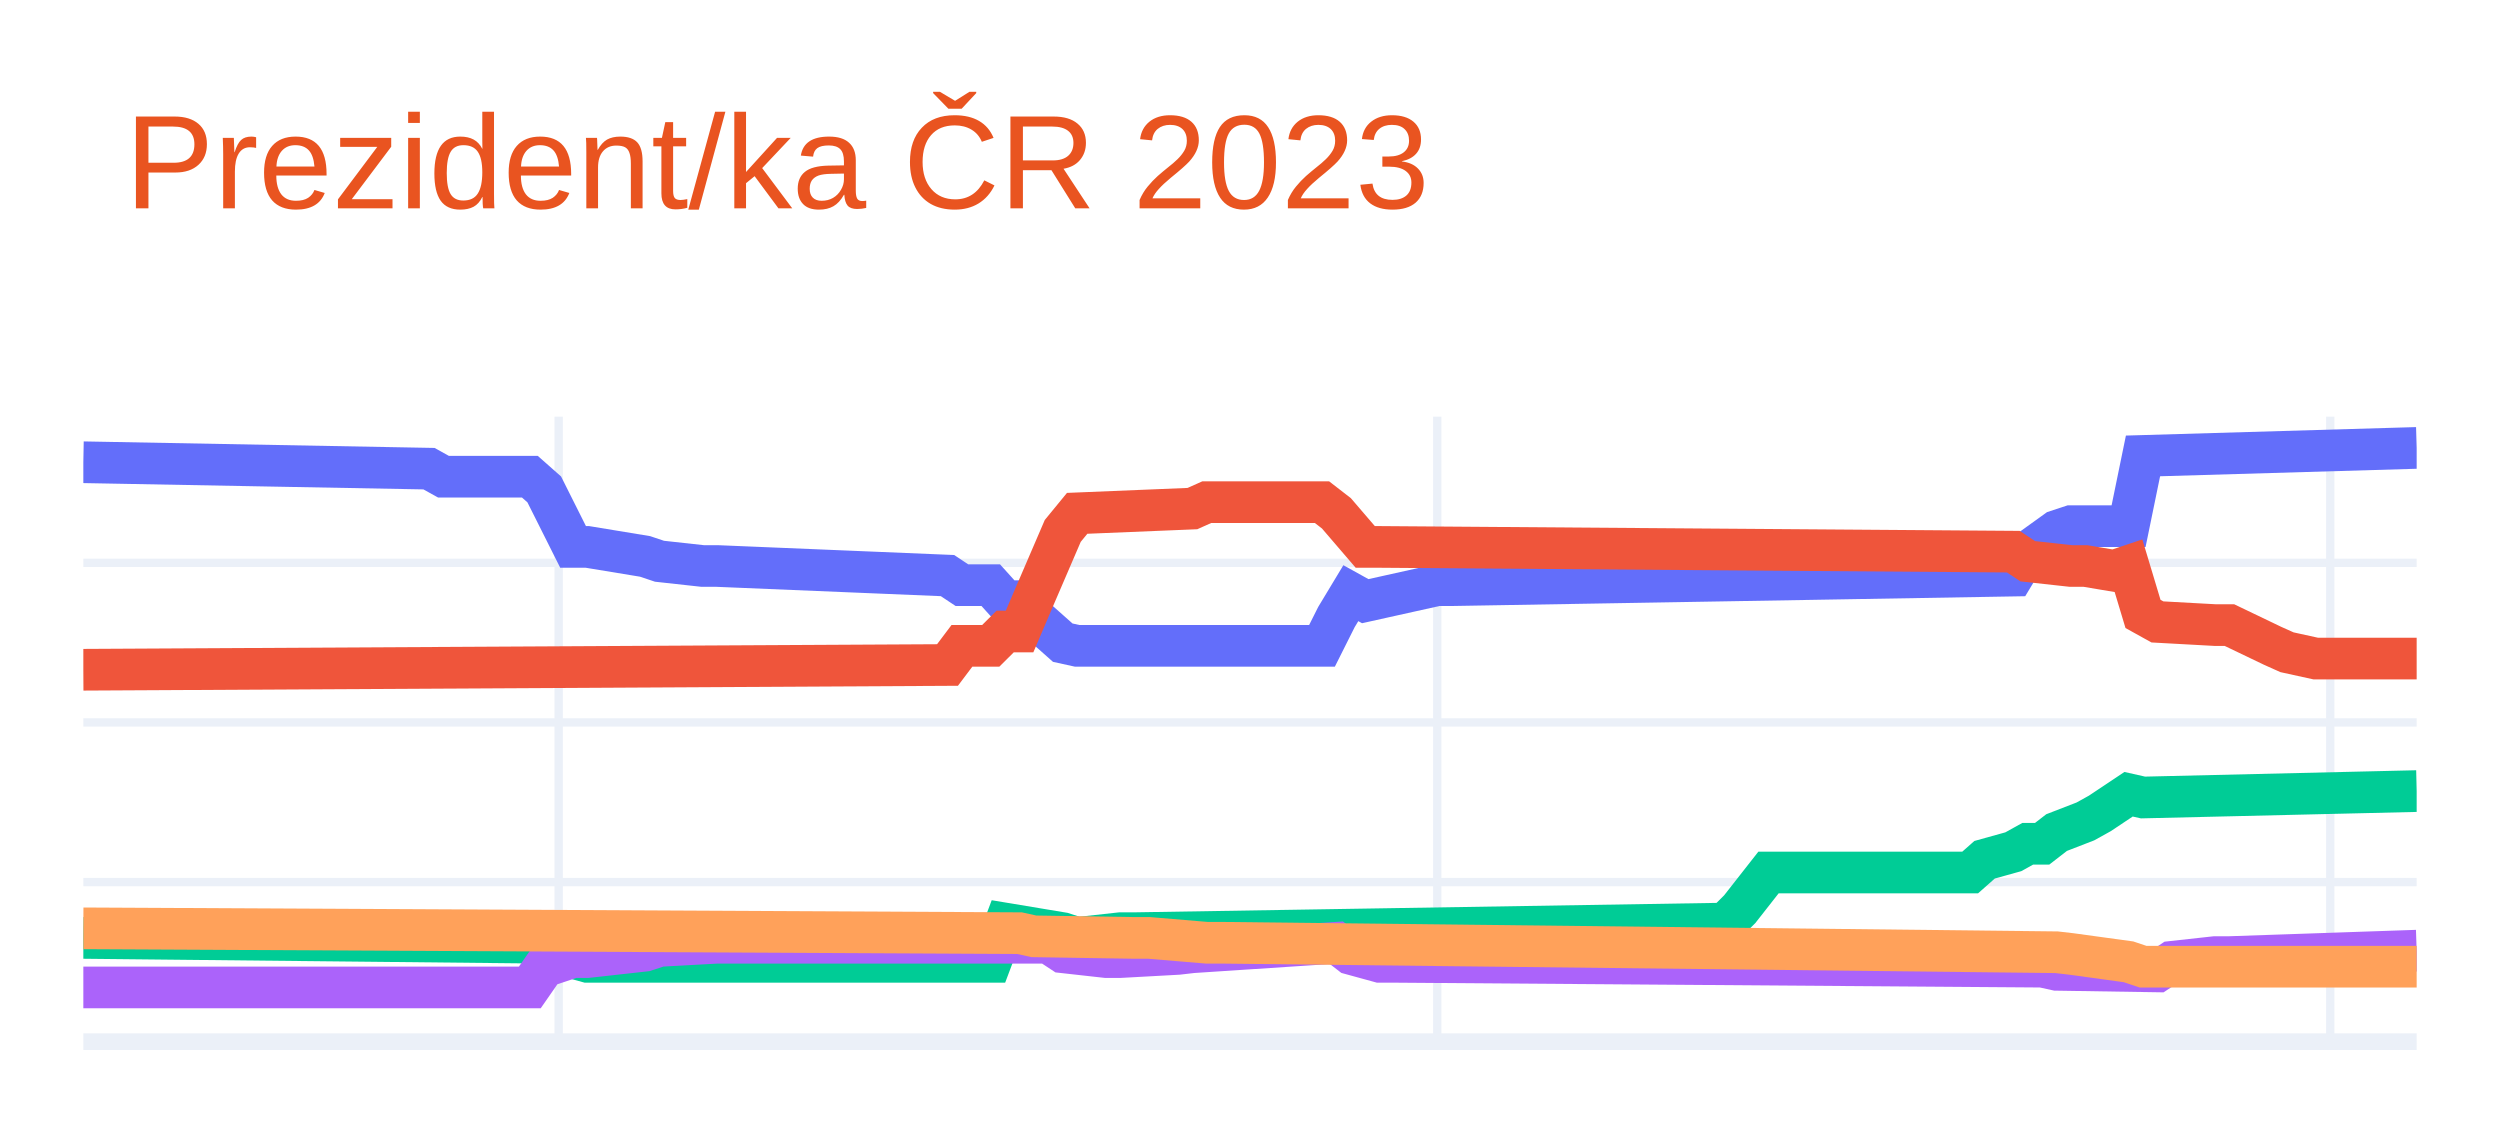
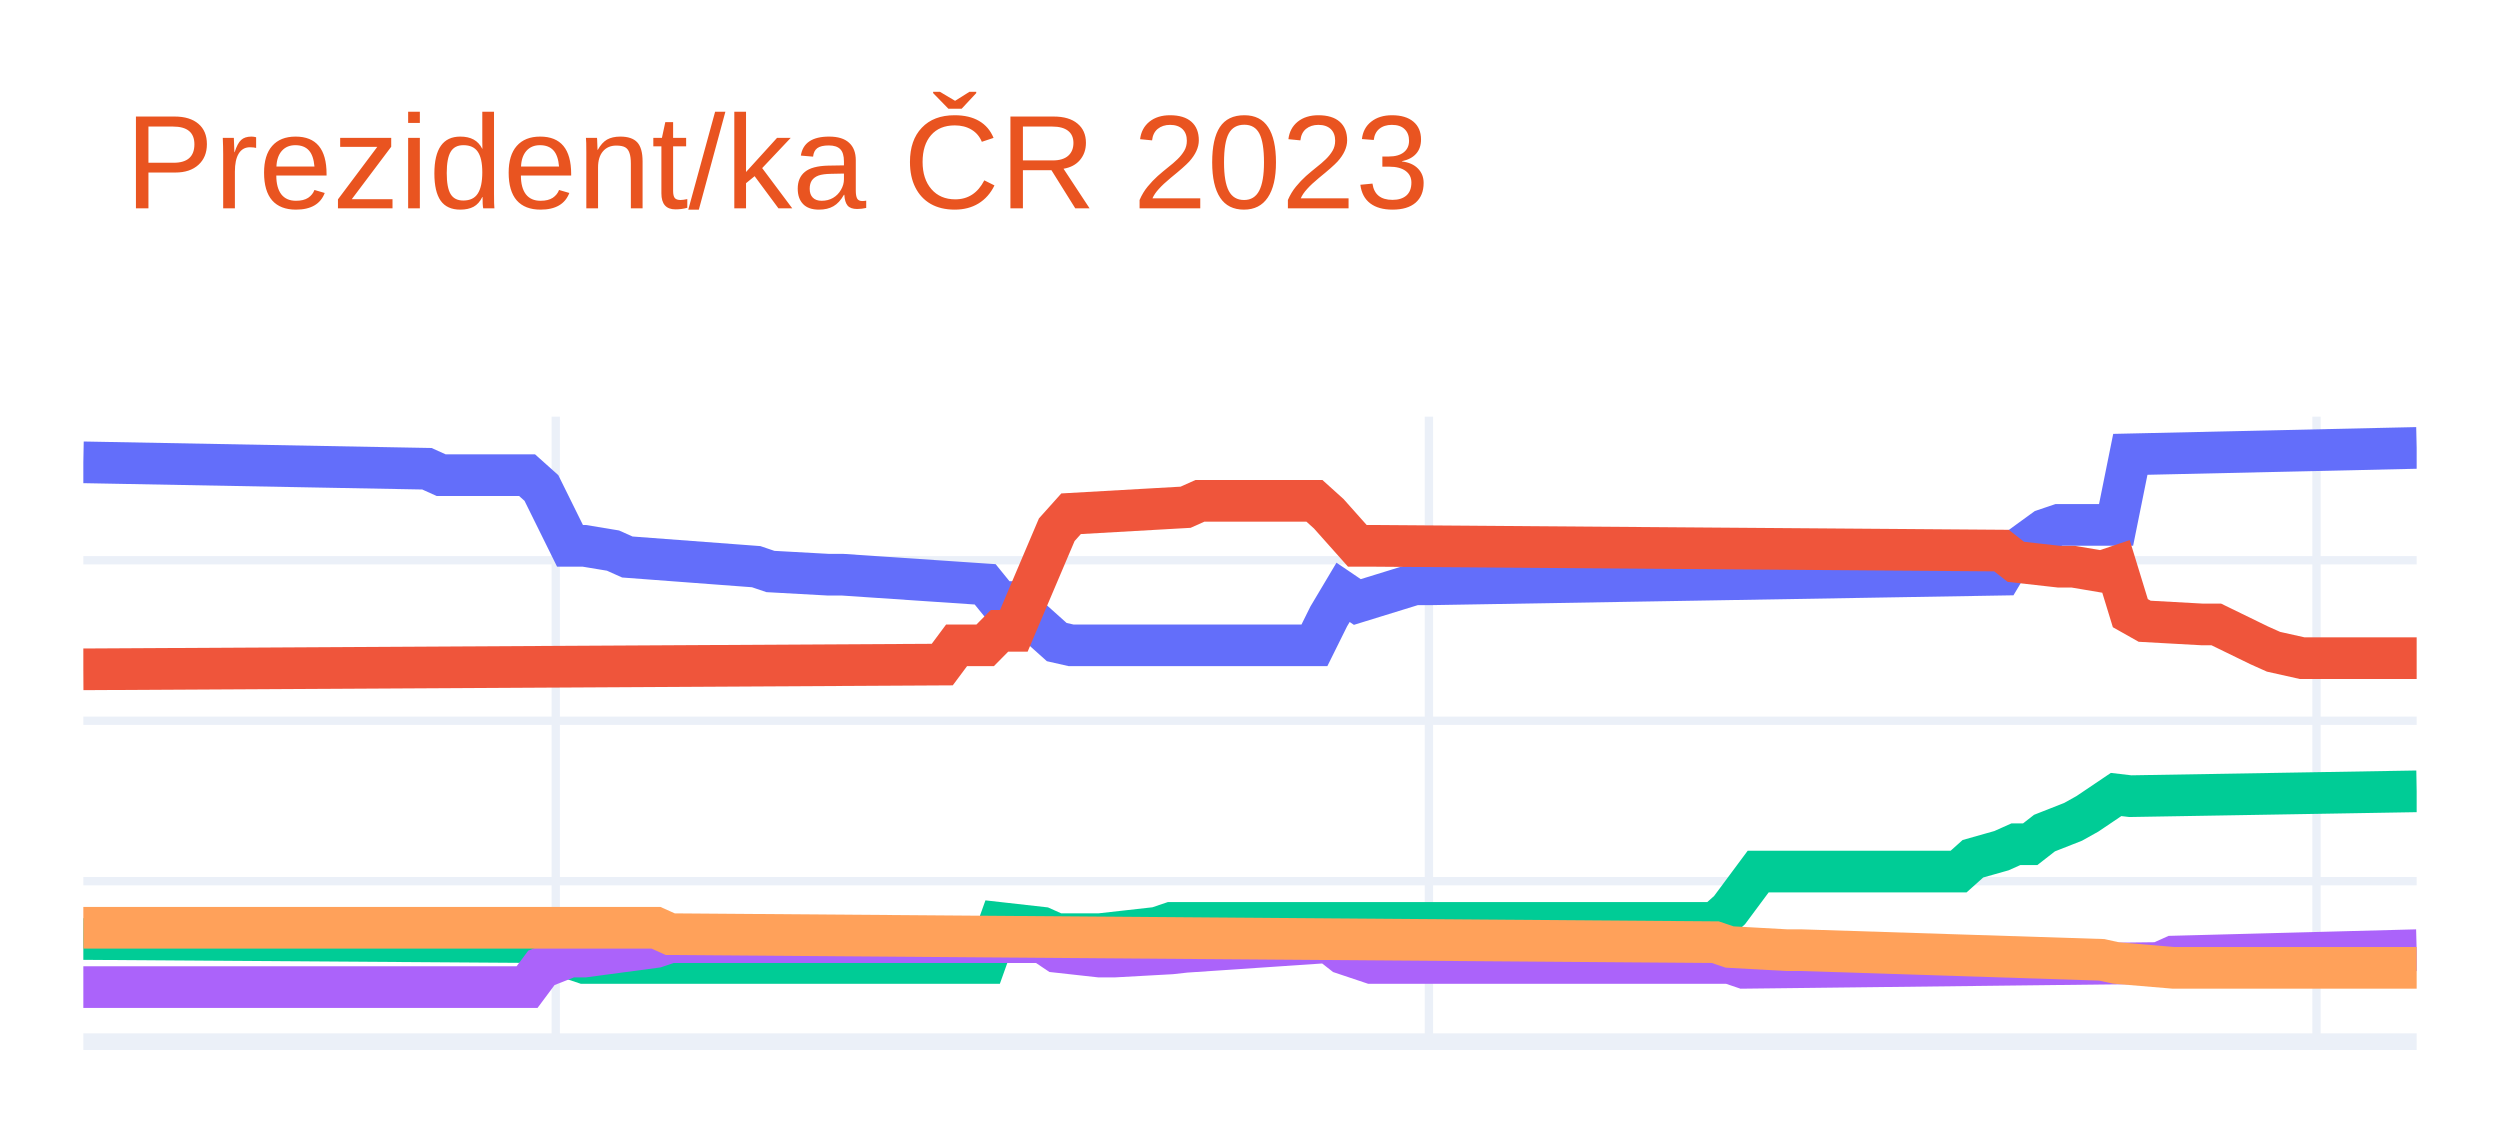
<svg xmlns="http://www.w3.org/2000/svg" class="main-svg" width="300" height="135" style="" viewBox="0 0 300 135">
  <rect x="0" y="0" width="300" height="135" style="fill: rgb(255, 255, 255); fill-opacity: 1;" />
-   <defs id="defs-7b71b1">
+   <defs id="defs-b282fd">
    <g class="clips">
-       <clipPath id="clip7b71b1xyplot" class="plotclip">
+       <clipPath id="clipb282fdxyplot" class="plotclip">
        <rect width="280" height="75" />
      </clipPath>
-       <clipPath class="axesclip" id="clip7b71b1x">
+       <clipPath class="axesclip" id="clipb282fdx">
        <rect x="10" y="0" width="280" height="135" />
      </clipPath>
-       <clipPath class="axesclip" id="clip7b71b1y">
+       <clipPath class="axesclip" id="clipb282fdy">
        <rect x="0" y="50" width="300" height="75" />
      </clipPath>
-       <clipPath class="axesclip" id="clip7b71b1xy">
+       <clipPath class="axesclip" id="clipb282fdxy">
        <rect x="10" y="50" width="280" height="75" />
      </clipPath>
    </g>
    <g class="gradients" />
    <g class="patterns" />
  </defs>
  <g class="bglayer" />
  <g class="layer-below">
    <g class="imagelayer" />
    <g class="shapelayer" />
  </g>
  <g class="cartesianlayer">
    <g class="subplot xy">
      <g class="layer-subplot">
        <g class="shapelayer" />
        <g class="imagelayer" />
      </g>
      <g class="minor-gridlayer">
        <g class="x" />
        <g class="y" />
      </g>
      <g class="gridlayer">
        <g class="x">
-           <path class="xgrid crisp" transform="translate(67.04,0)" d="M0,50v75" style="stroke: rgb(235, 240, 248); stroke-opacity: 1; stroke-width: 1px;" />
-           <path class="xgrid crisp" transform="translate(172.47,0)" d="M0,50v75" style="stroke: rgb(235, 240, 248); stroke-opacity: 1; stroke-width: 1px;" />
-           <path class="xgrid crisp" transform="translate(279.63,0)" d="M0,50v75" style="stroke: rgb(235, 240, 248); stroke-opacity: 1; stroke-width: 1px;" />
+           <path class="xgrid crisp" transform="translate(66.69,0)" d="M0,50v75" style="stroke: rgb(235, 240, 248); stroke-opacity: 1; stroke-width: 1px;" />
+           <path class="xgrid crisp" transform="translate(171.47,0)" d="M0,50v75" style="stroke: rgb(235, 240, 248); stroke-opacity: 1; stroke-width: 1px;" />
+           <path class="xgrid crisp" transform="translate(277.98,0)" d="M0,50v75" style="stroke: rgb(235, 240, 248); stroke-opacity: 1; stroke-width: 1px;" />
        </g>
        <g class="y">
-           <path class="ygrid crisp" transform="translate(0,105.85)" d="M10,0h280" style="stroke: rgb(235, 240, 248); stroke-opacity: 1; stroke-width: 1px;" />
-           <path class="ygrid crisp" transform="translate(0,86.69)" d="M10,0h280" style="stroke: rgb(235, 240, 248); stroke-opacity: 1; stroke-width: 1px;" />
-           <path class="ygrid crisp" transform="translate(0,67.54)" d="M10,0h280" style="stroke: rgb(235, 240, 248); stroke-opacity: 1; stroke-width: 1px;" />
+           <path class="ygrid crisp" transform="translate(0,105.74)" d="M10,0h280" style="stroke: rgb(235, 240, 248); stroke-opacity: 1; stroke-width: 1px;" />
+           <path class="ygrid crisp" transform="translate(0,86.49)" d="M10,0h280" style="stroke: rgb(235, 240, 248); stroke-opacity: 1; stroke-width: 1px;" />
+           <path class="ygrid crisp" transform="translate(0,67.23)" d="M10,0h280" style="stroke: rgb(235, 240, 248); stroke-opacity: 1; stroke-width: 1px;" />
        </g>
      </g>
      <g class="zerolinelayer">
        <path class="yzl zl crisp" transform="translate(0,125)" d="M10,0h280" style="stroke: rgb(235, 240, 248); stroke-opacity: 1; stroke-width: 2px;" />
      </g>
      <path class="xlines-below" />
      <path class="ylines-below" />
      <g class="overlines-below" />
      <g class="xaxislayer-below" />
      <g class="yaxislayer-below" />
      <g class="overaxes-below" />
-       <g class="plot" transform="translate(10,50)" clip-path="url(#clip7b71b1xyplot)">
+       <g class="plot" transform="translate(10,50)" clip-path="url(#clipb282fdxyplot)">
        <g class="scatterlayer mlayer">
-           <g class="trace scatter trace2b0f43" style="stroke-miterlimit: 2; opacity: 1;">
+           <g class="trace scatter tracec6ed16" style="stroke-miterlimit: 2; opacity: 1;">
            <g class="fills" />
            <g class="errorbars" />
            <g class="lines">
-               <path class="js-line" d="M0,5.47L41.48,6.24L43.21,7.2L53.58,7.2L55.31,8.73L58.77,15.63L60.49,15.63L67.41,16.77L69.14,17.35L74.32,17.92L76.05,17.92L103.7,19.07L105.43,20.22L108.89,20.22L110.62,22.14L112.35,22.14L114.07,24.05L117.53,27.12L119.26,27.5L148.64,27.5L150.37,24.05L152.1,21.18L153.83,22.14L162.47,20.22L164.2,20.22L231.6,19.07L233.33,16.2L236.79,13.71L238.52,13.14L245.43,13.14L247.16,4.71L280,3.75" style="vector-effect: non-scaling-stroke; fill: none; stroke: rgb(99, 110, 250); stroke-opacity: 1; stroke-width: 5px; opacity: 1;" />
+               <path class="js-line" d="M0,5.48L41.23,6.25L42.94,7.02L53.25,7.02L54.97,8.56L58.4,15.5L60.12,15.5L63.56,16.07L65.28,16.84L80.74,18L82.45,18.58L89.33,18.96L91.04,18.96L108.22,20.12L109.94,22.24L111.66,22.24L113.37,23.97L116.81,27.05L118.53,27.44L147.73,27.44L149.45,23.97L151.17,21.08L152.88,22.24L159.75,20.12L161.47,20.12L230.18,18.96L231.9,16.07L235.34,13.57L237.06,12.99L243.93,12.99L245.64,4.52L280,3.75" style="vector-effect: non-scaling-stroke; fill: none; stroke: rgb(99, 110, 250); stroke-opacity: 1; stroke-width: 5px; opacity: 1;" />
            </g>
            <g class="points" />
            <g class="text" />
          </g>
-           <g class="trace scatter trace2589fc" style="stroke-miterlimit: 2; opacity: 1;">
+           <g class="trace scatter trace55a042" style="stroke-miterlimit: 2; opacity: 1;">
            <g class="fills" />
            <g class="errorbars" />
            <g class="lines">
-               <path class="js-line" d="M0,30.37L103.7,29.8L105.43,27.5L108.89,27.5L110.62,25.78L112.35,25.78L114.07,21.75L117.53,13.71L119.26,11.6L133.09,11.03L134.81,10.26L148.64,10.26L150.37,11.6L153.83,15.63L155.56,15.63L231.6,16.2L233.33,17.35L238.52,17.92L240.25,17.92L243.7,18.5L245.43,17.92L247.16,23.67L248.89,24.63L255.8,25.01L257.53,25.01L262.72,27.5L264.44,28.27L267.9,29.03L269.63,29.03L280,29.03" style="vector-effect: non-scaling-stroke; fill: none; stroke: rgb(239, 85, 59); stroke-opacity: 1; stroke-width: 5px; opacity: 1;" />
+               <path class="js-line" d="M0,30.32L103.07,29.75L104.79,27.44L108.22,27.44L109.94,25.7L111.66,25.7L113.37,21.66L116.81,13.57L118.53,11.65L132.27,10.87L133.99,10.1L147.73,10.1L149.45,11.65L152.88,15.5L154.6,15.5L230.18,16.07L231.9,17.42L237.06,18L238.77,18L242.21,18.58L243.93,18L245.64,23.58L247.36,24.55L254.23,24.93L255.95,24.93L261.1,27.44L262.82,28.21L266.26,28.98L267.98,28.98L280,28.98" style="vector-effect: non-scaling-stroke; fill: none; stroke: rgb(239, 85, 59); stroke-opacity: 1; stroke-width: 5px; opacity: 1;" />
            </g>
            <g class="points" />
            <g class="text" />
          </g>
-           <g class="trace scatter traced290f1" style="stroke-miterlimit: 2; opacity: 1;">
+           <g class="trace scatter trace6c32da" style="stroke-miterlimit: 2; opacity: 1;">
            <g class="fills" />
            <g class="errorbars" />
            <g class="lines">
-               <path class="js-line" d="M0,62.55L55.31,63.13L57.04,64.47L60.49,65.42L62.22,65.42L108.89,65.42L110.62,60.83L117.53,61.98L119.26,62.55L124.44,61.98L126.17,61.98L197.04,60.83L198.77,59.1L202.22,54.7L203.95,54.7L226.42,54.7L228.15,53.17L231.6,52.21L233.33,51.25L235.06,51.25L236.79,49.91L240.25,48.57L241.98,47.61L245.43,45.31L247.16,45.7L280,44.93" style="vector-effect: non-scaling-stroke; fill: none; stroke: rgb(0, 204, 150); stroke-opacity: 1; stroke-width: 5px; opacity: 1;" />
+               <path class="js-line" d="M0,62.68L54.97,63.06L56.69,64.41L60.12,65.56L61.84,65.56L108.22,65.56L109.94,60.75L115.09,61.33L116.81,62.1L120.25,62.1L121.96,62.1L128.83,61.33L130.55,60.75L195.83,60.75L197.55,59.21L200.98,54.59L202.7,54.59L225.03,54.59L226.75,53.05L230.18,52.08L231.9,51.31L233.62,51.31L235.34,49.97L238.77,48.62L240.49,47.66L243.93,45.34L245.64,45.54L280,44.96" style="vector-effect: non-scaling-stroke; fill: none; stroke: rgb(0, 204, 150); stroke-opacity: 1; stroke-width: 5px; opacity: 1;" />
            </g>
            <g class="points" />
            <g class="text" />
          </g>
-           <g class="trace scatter trace369081" style="stroke-miterlimit: 2; opacity: 1;">
+           <g class="trace scatter tracefad69a" style="stroke-miterlimit: 2; opacity: 1;">
            <g class="fills" />
            <g class="errorbars" />
            <g class="lines">
-               <path class="js-line" d="M0,68.49L53.58,68.49L55.31,66L58.77,64.85L60.49,64.85L67.41,64.08L69.14,63.51L76.05,63.13L77.78,63.13L115.8,63.13L117.53,64.27L122.72,64.85L124.44,64.85L131.36,64.47L133.09,64.27L150.37,63.13L152.1,64.47L155.56,65.42L157.28,65.42L235.06,66L236.79,66.38L248.89,66.57L250.62,65.42L255.8,64.85L257.53,64.85L280,64.08" style="vector-effect: non-scaling-stroke; fill: none; stroke: rgb(171, 99, 250); stroke-opacity: 1; stroke-width: 5px; opacity: 1;" />
+               <path class="js-line" d="M0,68.45L53.25,68.45L54.97,66.14L58.4,64.79L60.12,64.79L68.71,63.64L70.43,63.06L115.09,63.06L116.81,64.22L121.96,64.79L123.68,64.79L130.55,64.41L132.27,64.22L149.45,63.06L151.17,64.41L154.6,65.56L156.32,65.56L197.55,65.56L199.26,66.14L249.08,65.56L250.8,64.79L280,64.02" style="vector-effect: non-scaling-stroke; fill: none; stroke: rgb(171, 99, 250); stroke-opacity: 1; stroke-width: 5px; opacity: 1;" />
            </g>
            <g class="points" />
            <g class="text" />
          </g>
-           <g class="trace scatter tracef5581b" style="stroke-miterlimit: 2; opacity: 1;">
+           <g class="trace scatter tracecd9147" style="stroke-miterlimit: 2; opacity: 1;">
            <g class="fills" />
            <g class="errorbars" />
            <g class="lines">
-               <path class="js-line" d="M0,61.4L112.35,61.98L114.07,62.36L126.17,62.55L127.9,62.55L134.81,63.13L136.54,63.13L236.79,64.27L238.52,64.47L245.43,65.42L247.16,66L280,66" style="vector-effect: non-scaling-stroke; fill: none; stroke: rgb(255, 161, 90); stroke-opacity: 1; stroke-width: 5px; opacity: 1;" />
+               <path class="js-line" d="M0,61.33L68.71,61.33L70.43,62.1L195.83,63.06L197.55,63.64L204.42,64.02L206.13,64.02L242.21,65.18L243.93,65.56L250.8,66.14L252.52,66.14L280,66.14" style="vector-effect: non-scaling-stroke; fill: none; stroke: rgb(255, 161, 90); stroke-opacity: 1; stroke-width: 5px; opacity: 1;" />
            </g>
            <g class="points" />
            <g class="text" />
          </g>
        </g>
      </g>
      <g class="overplot" />
      <path class="xlines-above crisp" d="M0,0" style="fill: none;" />
      <path class="ylines-above crisp" d="M0,0" style="fill: none;" />
      <g class="overlines-above" />
      <g class="xaxislayer-above" />
      <g class="yaxislayer-above" />
      <g class="overaxes-above" />
    </g>
  </g>
  <g class="polarlayer" />
  <g class="smithlayer" />
  <g class="ternarylayer" />
  <g class="geolayer" />
  <g class="funnelarealayer" />
  <g class="pielayer" />
  <g class="iciclelayer" />
  <g class="treemaplayer" />
  <g class="sunburstlayer" />
  <g class="glimages" />
-   <defs id="topdefs-7b71b1">
+   <defs id="topdefs-b282fd">
    <g class="clips" />
  </defs>
  <g class="layer-above">
    <g class="imagelayer" />
    <g class="shapelayer" />
  </g>
  <g class="infolayer">
    <g class="g-gtitle">
      <text class="gtitle" x="15" y="25" text-anchor="start" dy="0em" style="font-family: Ubuntu, verdana, arial, sans-serif; font-size: 16px; fill: rgb(233, 84, 32); opacity: 1; font-weight: normal; white-space: pre;">Prezident/ka ČR 2023</text>
    </g>
    <g class="g-xtitle" />
    <g class="g-ytitle" />
  </g>
</svg>
